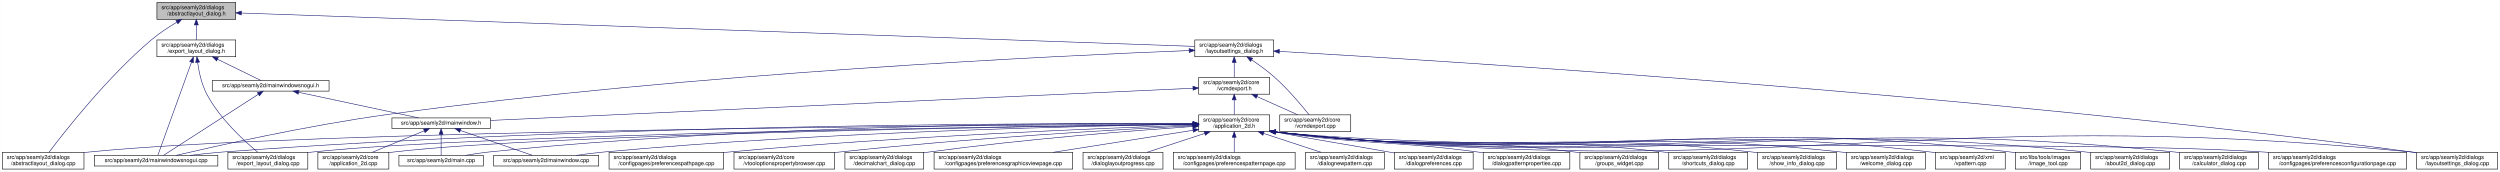
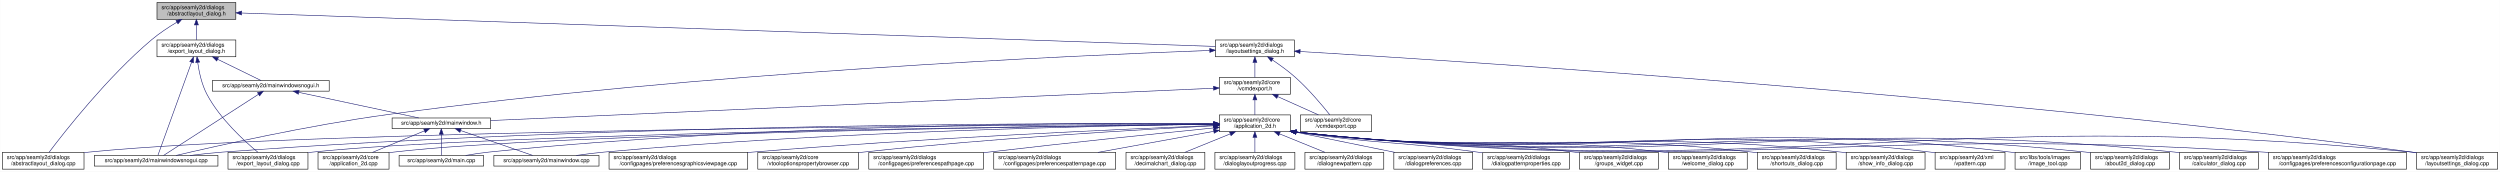
- <svg xmlns="http://www.w3.org/2000/svg" xmlns:xlink="http://www.w3.org/1999/xlink" width="4473pt" height="307pt" viewBox="0.00 0.00 4472.50 307.00">
+ <svg xmlns="http://www.w3.org/2000/svg" xmlns:xlink="http://www.w3.org/1999/xlink" width="4471pt" height="307pt" viewBox="0.00 0.00 4470.50 307.00">
  <g id="graph0" class="graph" transform="scale(1 1) rotate(0) translate(4 303)">
-     <polygon fill="white" stroke="transparent" points="-4,4 -4,-303 4468.5,-303 4468.5,4 -4,4" />
+     <polygon fill="white" stroke="transparent" points="-4,4 -4,-303 4466.5,-303 4466.5,4 -4,4" />
    <g id="node1" class="node">
      <g id="a_node1">
        <a xlink:title=" ">
          <polygon fill="#bfbfbf" stroke="black" points="276.5,-268.5 276.5,-298.5 417.5,-298.5 417.5,-268.5 276.5,-268.5" />
          <text text-anchor="start" x="284.5" y="-286.5" font-family="Helvetica,sans-Serif" font-size="10.00">src/app/seamly2d/dialogs</text>
          <text text-anchor="middle" x="347" y="-275.5" font-family="Helvetica,sans-Serif" font-size="10.00">/abstractlayout_dialog.h</text>
        </a>
      </g>
    </g>
    <g id="node2" class="node">
      <g id="a_node2">
        <a xlink:href="../../dd/db4/abstractlayout__dialog_8cpp.html" target="_top" xlink:title=" ">
          <polygon fill="white" stroke="black" points="0,-0.5 0,-30.5 146,-30.5 146,-0.5 0,-0.5" />
          <text text-anchor="start" x="8" y="-18.5" font-family="Helvetica,sans-Serif" font-size="10.00">src/app/seamly2d/dialogs</text>
          <text text-anchor="middle" x="73" y="-7.5" font-family="Helvetica,sans-Serif" font-size="10.00">/abstractlayout_dialog.cpp</text>
        </a>
      </g>
    </g>
    <g id="edge1" class="edge">
      <path fill="none" stroke="midnightblue" d="M312.15,-263.36C297.57,-254.64 280.83,-243.66 267,-232 187.91,-165.32 110.79,-66.83 83.44,-30.56" />
      <polygon fill="midnightblue" stroke="midnightblue" points="310.51,-266.45 320.91,-268.48 314.05,-260.41 310.51,-266.45" />
    </g>
    <g id="node3" class="node">
      <g id="a_node3">
        <a xlink:href="../../d1/d8e/export__layout__dialog_8h.html" target="_top" xlink:title=" ">
          <polygon fill="white" stroke="black" points="276.5,-201.5 276.5,-231.5 417.5,-231.5 417.5,-201.5 276.5,-201.5" />
          <text text-anchor="start" x="284.5" y="-219.5" font-family="Helvetica,sans-Serif" font-size="10.00">src/app/seamly2d/dialogs</text>
          <text text-anchor="middle" x="347" y="-208.5" font-family="Helvetica,sans-Serif" font-size="10.00">/export_layout_dialog.h</text>
        </a>
      </g>
    </g>
    <g id="edge2" class="edge">
      <path fill="none" stroke="midnightblue" d="M347,-258.11C347,-249.15 347,-239.32 347,-231.58" />
      <polygon fill="midnightblue" stroke="midnightblue" points="343.5,-258.4 347,-268.4 350.5,-258.4 343.5,-258.4" />
    </g>
    <g id="node11" class="node">
      <g id="a_node11">
        <a xlink:href="../../d3/dd8/layoutsettings__dialog_8h.html" target="_top" xlink:title=" ">
-           <polygon fill="white" stroke="black" points="2133.5,-201.5 2133.5,-231.5 2274.5,-231.5 2274.5,-201.5 2133.5,-201.5" />
-           <text text-anchor="start" x="2141.5" y="-219.5" font-family="Helvetica,sans-Serif" font-size="10.00">src/app/seamly2d/dialogs</text>
-           <text text-anchor="middle" x="2204" y="-208.5" font-family="Helvetica,sans-Serif" font-size="10.00">/layoutsettings_dialog.h</text>
+           <polygon fill="white" stroke="black" points="2169.5,-201.5 2169.5,-231.5 2310.5,-231.5 2310.5,-201.5 2169.5,-201.5" />
+           <text text-anchor="start" x="2177.5" y="-219.5" font-family="Helvetica,sans-Serif" font-size="10.00">src/app/seamly2d/dialogs</text>
+           <text text-anchor="middle" x="2240" y="-208.5" font-family="Helvetica,sans-Serif" font-size="10.00">/layoutsettings_dialog.h</text>
        </a>
      </g>
    </g>
    <g id="edge11" class="edge">
-       <path fill="none" stroke="midnightblue" d="M427.75,-279.67C736.9,-268.85 1842.42,-230.16 2133.4,-219.97" />
-       <polygon fill="midnightblue" stroke="midnightblue" points="427.4,-276.18 417.53,-280.03 427.65,-283.18 427.4,-276.18" />
+       <path fill="none" stroke="midnightblue" d="M428.13,-279.71C742.1,-268.93 1874.51,-230.05 2169.4,-219.92" />
+       <polygon fill="midnightblue" stroke="midnightblue" points="427.63,-276.23 417.75,-280.07 427.87,-283.23 427.63,-276.23" />
    </g>
    <g id="node4" class="node">
      <g id="a_node4">
        <a xlink:href="../../dd/d54/export__layout__dialog_8cpp.html" target="_top" xlink:title=" ">
          <polygon fill="white" stroke="black" points="403.5,-0.5 403.5,-30.5 546.5,-30.5 546.5,-0.5 403.5,-0.5" />
          <text text-anchor="start" x="411.5" y="-18.5" font-family="Helvetica,sans-Serif" font-size="10.00">src/app/seamly2d/dialogs</text>
          <text text-anchor="middle" x="475" y="-7.5" font-family="Helvetica,sans-Serif" font-size="10.00">/export_layout_dialog.cpp</text>
        </a>
      </g>
    </g>
    <g id="edge3" class="edge">
      <path fill="none" stroke="midnightblue" d="M349.32,-191.33C351.7,-174.47 356.49,-151.89 366,-134 389.11,-90.51 432.37,-50.99 456.87,-30.74" />
      <polygon fill="midnightblue" stroke="midnightblue" points="345.82,-191.12 348.07,-201.47 352.76,-191.97 345.82,-191.12" />
    </g>
    <g id="node5" class="node">
      <g id="a_node5">
        <a xlink:href="../../d8/de8/mainwindowsnogui_8cpp.html" target="_top" xlink:title=" ">
          <polygon fill="white" stroke="black" points="164.5,-6 164.5,-25 385.5,-25 385.5,-6 164.5,-6" />
          <text text-anchor="middle" x="275" y="-13" font-family="Helvetica,sans-Serif" font-size="10.00">src/app/seamly2d/mainwindowsnogui.cpp</text>
        </a>
      </g>
    </g>
    <g id="edge4" class="edge">
      <path fill="none" stroke="midnightblue" d="M338.33,-191.53C322.29,-147.21 288.7,-54.38 278.21,-25.36" />
      <polygon fill="midnightblue" stroke="midnightblue" points="335.13,-192.98 341.82,-201.19 341.71,-190.59 335.13,-192.98" />
    </g>
    <g id="node6" class="node">
      <g id="a_node6">
        <a xlink:href="../../d1/d82/mainwindowsnogui_8h.html" target="_top" xlink:title=" ">
          <polygon fill="white" stroke="black" points="375.5,-140 375.5,-159 584.5,-159 584.5,-140 375.5,-140" />
          <text text-anchor="middle" x="480" y="-147" font-family="Helvetica,sans-Serif" font-size="10.00">src/app/seamly2d/mainwindowsnogui.h</text>
        </a>
      </g>
    </g>
    <g id="edge5" class="edge">
      <path fill="none" stroke="midnightblue" d="M384.92,-196.97C410.47,-184.48 442.97,-168.6 462.59,-159.01" />
      <polygon fill="midnightblue" stroke="midnightblue" points="383.31,-193.86 375.86,-201.4 386.38,-200.15 383.31,-193.86" />
    </g>
    <g id="edge10" class="edge">
      <path fill="none" stroke="midnightblue" d="M458.02,-134.35C415.4,-106.9 322.68,-47.2 288.23,-25.02" />
      <polygon fill="midnightblue" stroke="midnightblue" points="456.25,-137.37 466.55,-139.84 460.04,-131.48 456.25,-137.37" />
    </g>
    <g id="node7" class="node">
      <g id="a_node7">
        <a xlink:href="../../d9/d53/mainwindow_8h.html" target="_top" xlink:title=" ">
          <polygon fill="white" stroke="black" points="697,-73 697,-92 873,-92 873,-73 697,-73" />
          <text text-anchor="middle" x="785" y="-80" font-family="Helvetica,sans-Serif" font-size="10.00">src/app/seamly2d/mainwindow.h</text>
        </a>
      </g>
    </g>
    <g id="edge6" class="edge">
      <path fill="none" stroke="midnightblue" d="M530.19,-137.8C590.21,-125.01 689.48,-103.86 744.72,-92.08" />
      <polygon fill="midnightblue" stroke="midnightblue" points="529.24,-134.43 520.19,-139.94 530.7,-141.27 529.24,-134.43" />
    </g>
    <g id="node8" class="node">
      <g id="a_node8">
        <a xlink:href="../../df/d3e/application__2d_8cpp.html" target="_top" xlink:title=" ">
          <polygon fill="white" stroke="black" points="564.5,-0.5 564.5,-30.5 691.5,-30.5 691.5,-0.5 564.5,-0.5" />
          <text text-anchor="start" x="572.5" y="-18.5" font-family="Helvetica,sans-Serif" font-size="10.00">src/app/seamly2d/core</text>
          <text text-anchor="middle" x="628" y="-7.5" font-family="Helvetica,sans-Serif" font-size="10.00">/application_2d.cpp</text>
        </a>
      </g>
    </g>
    <g id="edge7" class="edge">
      <path fill="none" stroke="midnightblue" d="M754.6,-68.91C728.01,-57.91 689.45,-41.94 661.88,-30.53" />
      <polygon fill="midnightblue" stroke="midnightblue" points="753.57,-72.28 764.15,-72.87 756.25,-65.81 753.57,-72.28" />
    </g>
    <g id="node9" class="node">
      <g id="a_node9">
        <a xlink:href="../../dc/d14/app_2seamly2d_2main_8cpp.html" target="_top" xlink:title=" ">
          <polygon fill="white" stroke="black" points="709.5,-6 709.5,-25 860.5,-25 860.5,-6 709.5,-6" />
          <text text-anchor="middle" x="785" y="-13" font-family="Helvetica,sans-Serif" font-size="10.00">src/app/seamly2d/main.cpp</text>
        </a>
      </g>
    </g>
    <g id="edge8" class="edge">
      <path fill="none" stroke="midnightblue" d="M785,-62.54C785,-50.17 785,-34.62 785,-25.13" />
      <polygon fill="midnightblue" stroke="midnightblue" points="781.5,-62.73 785,-72.73 788.5,-62.73 781.5,-62.73" />
    </g>
    <g id="node10" class="node">
      <g id="a_node10">
        <a xlink:href="../../d8/dd9/mainwindow_8cpp.html" target="_top" xlink:title=" ">
          <polygon fill="white" stroke="black" points="879,-6 879,-25 1067,-25 1067,-6 879,-6" />
          <text text-anchor="middle" x="973" y="-13" font-family="Helvetica,sans-Serif" font-size="10.00">src/app/seamly2d/mainwindow.cpp</text>
        </a>
      </g>
    </g>
    <g id="edge9" class="edge">
      <path fill="none" stroke="midnightblue" d="M819.89,-69.44C857.19,-56.54 915.37,-36.42 948.23,-25.06" />
      <polygon fill="midnightblue" stroke="midnightblue" points="818.27,-66.29 809.96,-72.87 820.56,-72.91 818.27,-66.29" />
    </g>
    <g id="edge43" class="edge">
-       <path fill="none" stroke="midnightblue" d="M2123.26,-212.58C1896.26,-203.67 1233.43,-172.69 688,-98 547.17,-78.71 381.93,-41.69 310.67,-25.01" />
-       <polygon fill="midnightblue" stroke="midnightblue" points="2123.29,-216.09 2133.42,-212.98 2123.56,-209.09 2123.29,-216.09" />
+       <path fill="none" stroke="midnightblue" d="M2158.98,-212.77C1928.16,-204.28 1247.7,-174.13 688,-98 547.15,-78.84 381.92,-41.75 310.67,-25.03" />
+       <polygon fill="midnightblue" stroke="midnightblue" points="2159.18,-216.28 2169.3,-213.15 2159.44,-209.29 2159.18,-216.28" />
    </g>
    <g id="node12" class="node">
      <g id="a_node12">
        <a xlink:href="../../dd/d57/vcmdexport_8h.html" target="_top" xlink:title=" ">
-           <polygon fill="white" stroke="black" points="2140.5,-134.5 2140.5,-164.5 2267.5,-164.5 2267.5,-134.5 2140.5,-134.5" />
-           <text text-anchor="start" x="2148.5" y="-152.5" font-family="Helvetica,sans-Serif" font-size="10.00">src/app/seamly2d/core</text>
-           <text text-anchor="middle" x="2204" y="-141.5" font-family="Helvetica,sans-Serif" font-size="10.00">/vcmdexport.h</text>
+           <polygon fill="white" stroke="black" points="2176.5,-134.5 2176.5,-164.5 2303.5,-164.5 2303.5,-134.5 2176.5,-134.5" />
+           <text text-anchor="start" x="2184.5" y="-152.5" font-family="Helvetica,sans-Serif" font-size="10.00">src/app/seamly2d/core</text>
+           <text text-anchor="middle" x="2240" y="-141.5" font-family="Helvetica,sans-Serif" font-size="10.00">/vcmdexport.h</text>
        </a>
      </g>
    </g>
    <g id="edge12" class="edge">
-       <path fill="none" stroke="midnightblue" d="M2204,-191.11C2204,-182.15 2204,-172.32 2204,-164.58" />
-       <polygon fill="midnightblue" stroke="midnightblue" points="2200.5,-191.4 2204,-201.4 2207.5,-191.4 2200.5,-191.4" />
+       <path fill="none" stroke="midnightblue" d="M2240,-191.11C2240,-182.15 2240,-172.32 2240,-164.58" />
+       <polygon fill="midnightblue" stroke="midnightblue" points="2236.5,-191.4 2240,-201.4 2243.5,-191.4 2236.5,-191.4" />
    </g>
    <g id="node27" class="node">
      <g id="a_node27">
        <a xlink:href="../../d0/dfa/layoutsettings__dialog_8cpp.html" target="_top" xlink:title=" ">
-           <polygon fill="white" stroke="black" points="4319.5,-0.5 4319.5,-30.5 4464.5,-30.5 4464.5,-0.5 4319.5,-0.5" />
-           <text text-anchor="start" x="4327.5" y="-18.5" font-family="Helvetica,sans-Serif" font-size="10.00">src/app/seamly2d/dialogs</text>
-           <text text-anchor="middle" x="4392" y="-7.5" font-family="Helvetica,sans-Serif" font-size="10.00">/layoutsettings_dialog.cpp</text>
+           <polygon fill="white" stroke="black" points="4317.5,-0.5 4317.5,-30.5 4462.5,-30.5 4462.5,-0.5 4317.5,-0.5" />
+           <text text-anchor="start" x="4325.5" y="-18.5" font-family="Helvetica,sans-Serif" font-size="10.00">src/app/seamly2d/dialogs</text>
+           <text text-anchor="middle" x="4390" y="-7.5" font-family="Helvetica,sans-Serif" font-size="10.00">/layoutsettings_dialog.cpp</text>
        </a>
      </g>
    </g>
    <g id="edge42" class="edge">
-       <path fill="none" stroke="midnightblue" d="M2284.83,-211.04C2565.69,-195.01 3524.94,-135.56 4311,-31 4313.69,-30.64 4316.43,-30.26 4319.19,-29.85" />
-       <polygon fill="midnightblue" stroke="midnightblue" points="2284.52,-207.56 2274.73,-211.62 2284.91,-214.55 2284.52,-207.56" />
+       <path fill="none" stroke="midnightblue" d="M2320.8,-210.87C2598.39,-194.41 3538.41,-134.13 4309,-31 4311.69,-30.64 4314.43,-30.25 4317.19,-29.85" />
+       <polygon fill="midnightblue" stroke="midnightblue" points="2320.59,-207.37 2310.81,-211.46 2321,-214.36 2320.59,-207.37" />
    </g>
    <g id="node33" class="node">
      <g id="a_node33">
        <a xlink:href="../../df/d9b/vcmdexport_8cpp.html" target="_top" xlink:title=" ">
-           <polygon fill="white" stroke="black" points="2285.5,-67.5 2285.5,-97.5 2412.5,-97.5 2412.5,-67.5 2285.5,-67.5" />
-           <text text-anchor="start" x="2293.5" y="-85.5" font-family="Helvetica,sans-Serif" font-size="10.00">src/app/seamly2d/core</text>
-           <text text-anchor="middle" x="2349" y="-74.5" font-family="Helvetica,sans-Serif" font-size="10.00">/vcmdexport.cpp</text>
+           <polygon fill="white" stroke="black" points="2321.5,-67.5 2321.5,-97.5 2448.5,-97.5 2448.5,-67.5 2321.5,-67.5" />
+           <text text-anchor="start" x="2329.5" y="-85.5" font-family="Helvetica,sans-Serif" font-size="10.00">src/app/seamly2d/core</text>
+           <text text-anchor="middle" x="2385" y="-74.5" font-family="Helvetica,sans-Serif" font-size="10.00">/vcmdexport.cpp</text>
        </a>
      </g>
    </g>
    <g id="edge41" class="edge">
-       <path fill="none" stroke="midnightblue" d="M2235.4,-195.76C2248.47,-186.98 2263.48,-176.12 2276,-165 2300.15,-143.56 2324.42,-114.66 2338,-97.65" />
-       <polygon fill="midnightblue" stroke="midnightblue" points="2233.14,-193.06 2226.72,-201.49 2236.99,-198.91 2233.14,-193.06" />
+       <path fill="none" stroke="midnightblue" d="M2271.4,-195.76C2284.47,-186.98 2299.48,-176.12 2312,-165 2336.15,-143.56 2360.42,-114.66 2374,-97.65" />
+       <polygon fill="midnightblue" stroke="midnightblue" points="2269.14,-193.06 2262.72,-201.49 2272.99,-198.91 2269.14,-193.06" />
    </g>
    <g id="edge40" class="edge">
-       <path fill="none" stroke="midnightblue" d="M2130.26,-145.12C1890.43,-134.14 1133.1,-99.45 873.4,-87.55" />
-       <polygon fill="midnightblue" stroke="midnightblue" points="2130.12,-148.62 2140.27,-145.58 2130.44,-141.63 2130.12,-148.62" />
+       <path fill="none" stroke="midnightblue" d="M2165.85,-145.19C1920.77,-134.24 1137.41,-99.24 873.07,-87.43" />
+       <polygon fill="midnightblue" stroke="midnightblue" points="2165.93,-148.69 2176.07,-145.64 2166.24,-141.7 2165.93,-148.69" />
    </g>
    <g id="node13" class="node">
      <g id="a_node13">
        <a xlink:href="../../d7/d61/application__2d_8h.html" target="_top" xlink:title=" ">
-           <polygon fill="white" stroke="black" points="2140.5,-67.5 2140.5,-97.5 2267.5,-97.5 2267.5,-67.5 2140.5,-67.5" />
-           <text text-anchor="start" x="2148.5" y="-85.5" font-family="Helvetica,sans-Serif" font-size="10.00">src/app/seamly2d/core</text>
-           <text text-anchor="middle" x="2204" y="-74.5" font-family="Helvetica,sans-Serif" font-size="10.00">/application_2d.h</text>
+           <polygon fill="white" stroke="black" points="2176.5,-67.5 2176.5,-97.5 2303.5,-97.5 2303.5,-67.5 2176.5,-67.5" />
+           <text text-anchor="start" x="2184.5" y="-85.5" font-family="Helvetica,sans-Serif" font-size="10.00">src/app/seamly2d/core</text>
+           <text text-anchor="middle" x="2240" y="-74.5" font-family="Helvetica,sans-Serif" font-size="10.00">/application_2d.h</text>
        </a>
      </g>
    </g>
    <g id="edge13" class="edge">
-       <path fill="none" stroke="midnightblue" d="M2204,-124.11C2204,-115.15 2204,-105.32 2204,-97.58" />
-       <polygon fill="midnightblue" stroke="midnightblue" points="2200.5,-124.4 2204,-134.4 2207.5,-124.4 2200.5,-124.4" />
+       <path fill="none" stroke="midnightblue" d="M2240,-124.11C2240,-115.15 2240,-105.32 2240,-97.58" />
+       <polygon fill="midnightblue" stroke="midnightblue" points="2236.5,-124.4 2240,-134.4 2243.5,-124.4 2236.5,-124.4" />
    </g>
    <g id="edge39" class="edge">
-       <path fill="none" stroke="midnightblue" d="M2244.67,-130.27C2267.76,-119.92 2296.24,-107.15 2317.6,-97.58" />
-       <polygon fill="midnightblue" stroke="midnightblue" points="2243.16,-127.11 2235.46,-134.4 2246.02,-133.5 2243.16,-127.11" />
+       <path fill="none" stroke="midnightblue" d="M2280.67,-130.27C2303.76,-119.92 2332.24,-107.15 2353.6,-97.58" />
+       <polygon fill="midnightblue" stroke="midnightblue" points="2279.16,-127.11 2271.46,-134.4 2282.02,-133.5 2279.16,-127.11" />
    </g>
    <g id="edge15" class="edge">
-       <path fill="none" stroke="midnightblue" d="M2130.38,-81.17C1811.75,-79.52 549.81,-70.55 155,-31 152.12,-30.71 149.2,-30.38 146.24,-30.01" />
-       <polygon fill="midnightblue" stroke="midnightblue" points="2130.41,-84.67 2140.43,-81.22 2130.44,-77.67 2130.41,-84.67" />
-     </g>
-     <g id="edge27" class="edge">
-       <path fill="none" stroke="midnightblue" d="M2129.92,-80.7C1851.36,-77.45 866.81,-63.85 555,-31 552.33,-30.72 549.62,-30.4 546.89,-30.05" />
-       <polygon fill="midnightblue" stroke="midnightblue" points="2130.27,-84.2 2140.31,-80.82 2130.35,-77.2 2130.27,-84.2" />
-     </g>
-     <g id="edge34" class="edge">
-       <path fill="none" stroke="midnightblue" d="M2129.89,-81.91C1883.07,-82.74 1066.56,-81.25 394,-31 375.01,-29.58 354.39,-27.32 335.74,-25.01" />
-       <polygon fill="midnightblue" stroke="midnightblue" points="2130.18,-85.41 2140.17,-81.87 2130.16,-78.41 2130.18,-85.41" />
-     </g>
-     <g id="edge14" class="edge">
-       <path fill="none" stroke="midnightblue" d="M2130.33,-80.64C1868.26,-77.32 981.84,-63.88 700,-31 697.21,-30.67 694.37,-30.3 691.51,-29.88" />
-       <polygon fill="midnightblue" stroke="midnightblue" points="2130.45,-84.14 2140.5,-80.77 2130.54,-77.14 2130.45,-84.14" />
+       <path fill="none" stroke="midnightblue" d="M2166.16,-81.21C1843.71,-79.69 557.2,-71.2 155,-31 152.12,-30.71 149.19,-30.38 146.24,-30.02" />
+       <polygon fill="midnightblue" stroke="midnightblue" points="2166.31,-84.71 2176.33,-81.25 2166.34,-77.71 2166.31,-84.71" />
+     </g>
+     <g id="edge28" class="edge">
+       <path fill="none" stroke="midnightblue" d="M2166.16,-80.76C1884.06,-77.68 874.32,-64.53 555,-31 552.33,-30.72 549.62,-30.4 546.89,-30.05" />
+       <polygon fill="midnightblue" stroke="midnightblue" points="2166.24,-84.26 2176.28,-80.86 2166.32,-77.26 2166.24,-84.26" />
    </g>
    <g id="edge35" class="edge">
-       <path fill="none" stroke="midnightblue" d="M2130.06,-82.09C1927.76,-82.99 1348.38,-80.64 870,-31 856.45,-29.59 841.79,-27.36 828.53,-25.05" />
-       <polygon fill="midnightblue" stroke="midnightblue" points="2130.28,-85.59 2140.26,-82.04 2130.25,-78.59 2130.28,-85.59" />
+       <path fill="none" stroke="midnightblue" d="M2166.08,-81.97C1916.39,-83.01 1081.46,-82.17 394,-31 375.01,-29.59 354.39,-27.33 335.74,-25.02" />
+       <polygon fill="midnightblue" stroke="midnightblue" points="2166.14,-85.47 2176.12,-81.92 2166.11,-78.47 2166.14,-85.47" />
+     </g>
+     <g id="edge21" class="edge">
+       <path fill="none" stroke="midnightblue" d="M2165.93,-80.7C1899.32,-77.57 989.09,-64.61 700,-31 697.21,-30.68 694.37,-30.3 691.51,-29.89" />
+       <polygon fill="midnightblue" stroke="midnightblue" points="2166.23,-84.2 2176.27,-80.82 2166.31,-77.2 2166.23,-84.2" />
+     </g>
+     <g id="edge33" class="edge">
+       <path fill="none" stroke="midnightblue" d="M2166.2,-82.2C1960.42,-83.41 1362.99,-81.91 870,-31 856.45,-29.6 841.79,-27.36 828.53,-25.06" />
+       <polygon fill="midnightblue" stroke="midnightblue" points="2166.31,-85.7 2176.29,-82.14 2166.27,-78.7 2166.31,-85.7" />
    </g>
    <g id="edge36" class="edge">
-       <path fill="none" stroke="midnightblue" d="M2130.08,-80.62C1949.63,-77.95 1472.36,-67.69 1076,-31 1059.91,-29.51 1042.48,-27.29 1026.61,-25.03" />
-       <polygon fill="midnightblue" stroke="midnightblue" points="2130.2,-84.12 2140.25,-80.77 2130.3,-77.12 2130.2,-84.12" />
+       <path fill="none" stroke="midnightblue" d="M2166.34,-80.77C1982.17,-78.4 1486.94,-68.75 1076,-31 1059.82,-29.51 1042.28,-27.28 1026.34,-25.01" />
+       <polygon fill="midnightblue" stroke="midnightblue" points="2166.41,-84.27 2176.45,-80.9 2166.5,-77.27 2166.41,-84.27" />
    </g>
    <g id="node14" class="node">
      <g id="a_node14">
        <a xlink:href="../../d9/d7f/about2d__dialog_8cpp.html" target="_top" xlink:title=" ">
-           <polygon fill="white" stroke="black" points="3736.5,-0.5 3736.5,-30.5 3877.5,-30.5 3877.5,-0.5 3736.5,-0.5" />
-           <text text-anchor="start" x="3744.5" y="-18.5" font-family="Helvetica,sans-Serif" font-size="10.00">src/app/seamly2d/dialogs</text>
-           <text text-anchor="middle" x="3807" y="-7.5" font-family="Helvetica,sans-Serif" font-size="10.00">/about2d_dialog.cpp</text>
-         </a>
-       </g>
-     </g>
-     <g id="edge16" class="edge">
-       <path fill="none" stroke="midnightblue" d="M2277.47,-66.98C2919.24,3.95 3089.19,-97.13 3728,-31 3730.77,-30.71 3733.6,-30.38 3736.44,-30.02" />
-       <polygon fill="midnightblue" stroke="midnightblue" points="2277.06,-63.5 2267.51,-68.09 2277.83,-70.46 2277.06,-63.5" />
+           <polygon fill="white" stroke="black" points="3734.5,-0.5 3734.5,-30.5 3875.5,-30.5 3875.5,-0.5 3734.5,-0.5" />
+           <text text-anchor="start" x="3742.5" y="-18.5" font-family="Helvetica,sans-Serif" font-size="10.00">src/app/seamly2d/dialogs</text>
+           <text text-anchor="middle" x="3805" y="-7.5" font-family="Helvetica,sans-Serif" font-size="10.00">/about2d_dialog.cpp</text>
+         </a>
+       </g>
+     </g>
+     <g id="edge14" class="edge">
+       <path fill="none" stroke="midnightblue" d="M2313.67,-66.95C2938.48,2.26 3104.07,-95.59 3726,-31 3728.77,-30.71 3731.6,-30.38 3734.44,-30.01" />
+       <polygon fill="midnightblue" stroke="midnightblue" points="2313.06,-63.5 2303.51,-68.09 2313.84,-70.46 2313.06,-63.5" />
    </g>
    <g id="node15" class="node">
      <g id="a_node15">
        <a xlink:href="../../d7/dfa/calculator__dialog_8cpp.html" target="_top" xlink:title=" ">
-           <polygon fill="white" stroke="black" points="3895.5,-0.5 3895.5,-30.5 4036.5,-30.5 4036.5,-0.5 3895.5,-0.5" />
-           <text text-anchor="start" x="3903.5" y="-18.5" font-family="Helvetica,sans-Serif" font-size="10.00">src/app/seamly2d/dialogs</text>
-           <text text-anchor="middle" x="3966" y="-7.5" font-family="Helvetica,sans-Serif" font-size="10.00">/calculator_dialog.cpp</text>
-         </a>
-       </g>
-     </g>
-     <g id="edge17" class="edge">
-       <path fill="none" stroke="midnightblue" d="M2277.5,-66.98C2989.55,10.93 3177.84,-103.54 3887,-31 3889.77,-30.72 3892.6,-30.39 3895.44,-30.02" />
-       <polygon fill="midnightblue" stroke="midnightblue" points="2277.06,-63.5 2267.51,-68.08 2277.83,-70.46 2277.06,-63.5" />
+           <polygon fill="white" stroke="black" points="3893.5,-0.5 3893.5,-30.5 4034.5,-30.5 4034.5,-0.5 3893.5,-0.5" />
+           <text text-anchor="start" x="3901.5" y="-18.5" font-family="Helvetica,sans-Serif" font-size="10.00">src/app/seamly2d/dialogs</text>
+           <text text-anchor="middle" x="3964" y="-7.5" font-family="Helvetica,sans-Serif" font-size="10.00">/calculator_dialog.cpp</text>
+         </a>
+       </g>
+     </g>
+     <g id="edge16" class="edge">
+       <path fill="none" stroke="midnightblue" d="M2313.52,-66.97C3008.75,9.26 3192.67,-102.01 3885,-31 3887.77,-30.72 3890.6,-30.39 3893.44,-30.02" />
+       <polygon fill="midnightblue" stroke="midnightblue" points="2313.06,-63.5 2303.51,-68.08 2313.83,-70.46 2313.06,-63.5" />
    </g>
    <g id="node16" class="node">
      <g id="a_node16">
        <a xlink:href="../../d2/d2d/preferencesconfigurationpage_8cpp.html" target="_top" xlink:title=" ">
-           <polygon fill="white" stroke="black" points="4054.5,-0.5 4054.5,-30.5 4301.5,-30.5 4301.5,-0.5 4054.5,-0.5" />
-           <text text-anchor="start" x="4062.5" y="-18.5" font-family="Helvetica,sans-Serif" font-size="10.00">src/app/seamly2d/dialogs</text>
-           <text text-anchor="middle" x="4178" y="-7.5" font-family="Helvetica,sans-Serif" font-size="10.00">/configpages/preferencesconfigurationpage.cpp</text>
-         </a>
-       </g>
-     </g>
-     <g id="edge18" class="edge">
-       <path fill="none" stroke="midnightblue" d="M2277.58,-66.99C2683.39,-24.53 3656.67,-56.29 4046,-31 4048.76,-30.82 4051.55,-30.63 4054.37,-30.42" />
-       <polygon fill="midnightblue" stroke="midnightblue" points="2277.08,-63.52 2267.51,-68.07 2277.82,-70.48 2277.08,-63.52" />
+           <polygon fill="white" stroke="black" points="4052.5,-0.5 4052.5,-30.5 4299.5,-30.5 4299.5,-0.5 4052.5,-0.5" />
+           <text text-anchor="start" x="4060.5" y="-18.5" font-family="Helvetica,sans-Serif" font-size="10.00">src/app/seamly2d/dialogs</text>
+           <text text-anchor="middle" x="4176" y="-7.5" font-family="Helvetica,sans-Serif" font-size="10.00">/configpages/preferencesconfigurationpage.cpp</text>
+         </a>
+       </g>
+     </g>
+     <g id="edge17" class="edge">
+       <path fill="none" stroke="midnightblue" d="M2313.68,-66.96C3079.07,16.47 3279.06,-80.86 4044,-31 4046.76,-30.82 4049.55,-30.63 4052.37,-30.42" />
+       <polygon fill="midnightblue" stroke="midnightblue" points="2313.07,-63.5 2303.51,-68.07 2313.83,-70.46 2313.07,-63.5" />
    </g>
    <g id="node17" class="node">
      <g id="a_node17">
-         <a xlink:href="../../dc/d20/preferencespathpage_8cpp.html" target="_top" xlink:title=" ">
-           <polygon fill="white" stroke="black" points="1085.5,-0.5 1085.5,-30.5 1290.5,-30.5 1290.5,-0.5 1085.5,-0.5" />
-           <text text-anchor="start" x="1093.5" y="-18.5" font-family="Helvetica,sans-Serif" font-size="10.00">src/app/seamly2d/dialogs</text>
-           <text text-anchor="middle" x="1188" y="-7.5" font-family="Helvetica,sans-Serif" font-size="10.00">/configpages/preferencespathpage.cpp</text>
-         </a>
-       </g>
-     </g>
-     <g id="edge19" class="edge">
-       <path fill="none" stroke="midnightblue" d="M2130.01,-79.2C1975.53,-73.98 1607.54,-59.46 1300,-31 1296.88,-30.71 1293.71,-30.4 1290.51,-30.07" />
-       <polygon fill="midnightblue" stroke="midnightblue" points="2130.2,-82.7 2140.31,-79.54 2130.44,-75.71 2130.2,-82.7" />
+         <a xlink:href="../../d9/d70/preferencesgraphicsviewpage_8cpp.html" target="_top" xlink:title=" ">
+           <polygon fill="white" stroke="black" points="1085,-0.5 1085,-30.5 1333,-30.5 1333,-0.5 1085,-0.5" />
+           <text text-anchor="start" x="1093" y="-18.5" font-family="Helvetica,sans-Serif" font-size="10.00">src/app/seamly2d/dialogs</text>
+           <text text-anchor="middle" x="1209" y="-7.5" font-family="Helvetica,sans-Serif" font-size="10.00">/configpages/preferencesgraphicsviewpage.cpp</text>
+         </a>
+       </g>
+     </g>
+     <g id="edge18" class="edge">
+       <path fill="none" stroke="midnightblue" d="M2165.97,-78.65C2012.26,-72.45 1647.39,-56.22 1342,-31 1339.11,-30.76 1336.18,-30.51 1333.23,-30.25" />
+       <polygon fill="midnightblue" stroke="midnightblue" points="2166.09,-82.16 2176.23,-79.06 2166.37,-75.16 2166.09,-82.16" />
    </g>
    <g id="node18" class="node">
      <g id="a_node18">
        <a xlink:href="../../d2/d00/vtooloptionspropertybrowser_8cpp.html" target="_top" xlink:title=" ">
-           <polygon fill="white" stroke="black" points="1309,-0.5 1309,-30.5 1489,-30.5 1489,-0.5 1309,-0.5" />
-           <text text-anchor="start" x="1317" y="-18.5" font-family="Helvetica,sans-Serif" font-size="10.00">src/app/seamly2d/core</text>
-           <text text-anchor="middle" x="1399" y="-7.5" font-family="Helvetica,sans-Serif" font-size="10.00">/vtooloptionspropertybrowser.cpp</text>
-         </a>
-       </g>
-     </g>
-     <g id="edge20" class="edge">
-       <path fill="none" stroke="midnightblue" d="M2129.95,-78.01C2001.21,-71.54 1727.85,-56.02 1498,-31 1495.06,-30.68 1492.08,-30.34 1489.07,-29.98" />
-       <polygon fill="midnightblue" stroke="midnightblue" points="2129.93,-81.51 2140.09,-78.52 2130.28,-74.52 2129.93,-81.51" />
+           <polygon fill="white" stroke="black" points="1351,-0.5 1351,-30.5 1531,-30.5 1531,-0.5 1351,-0.5" />
+           <text text-anchor="start" x="1359" y="-18.5" font-family="Helvetica,sans-Serif" font-size="10.00">src/app/seamly2d/core</text>
+           <text text-anchor="middle" x="1441" y="-7.5" font-family="Helvetica,sans-Serif" font-size="10.00">/vtooloptionspropertybrowser.cpp</text>
+         </a>
+       </g>
+     </g>
+     <g id="edge19" class="edge">
+       <path fill="none" stroke="midnightblue" d="M2166.09,-77.96C2038.23,-71.43 1767.61,-55.84 1540,-31 1537.06,-30.68 1534.08,-30.34 1531.07,-29.98" />
+       <polygon fill="midnightblue" stroke="midnightblue" points="2165.99,-81.46 2176.16,-78.47 2166.35,-74.46 2165.99,-81.46" />
    </g>
    <g id="node19" class="node">
      <g id="a_node19">
-         <a xlink:href="../../dd/dc2/decimalchart__dialog_8cpp.html" target="_top" xlink:title=" ">
-           <polygon fill="white" stroke="black" points="1507.5,-0.5 1507.5,-30.5 1648.5,-30.5 1648.5,-0.5 1507.5,-0.5" />
-           <text text-anchor="start" x="1515.5" y="-18.5" font-family="Helvetica,sans-Serif" font-size="10.00">src/app/seamly2d/dialogs</text>
-           <text text-anchor="middle" x="1578" y="-7.5" font-family="Helvetica,sans-Serif" font-size="10.00">/decimalchart_dialog.cpp</text>
-         </a>
-       </g>
-     </g>
-     <g id="edge21" class="edge">
-       <path fill="none" stroke="midnightblue" d="M2130.14,-76.72C2024.97,-69.44 1826.18,-53.98 1658,-31 1654.92,-30.58 1651.78,-30.12 1648.62,-29.64" />
-       <polygon fill="midnightblue" stroke="midnightblue" points="2130.11,-80.22 2140.33,-77.42 2130.59,-73.24 2130.11,-80.22" />
+         <a xlink:href="../../dc/d20/preferencespathpage_8cpp.html" target="_top" xlink:title=" ">
+           <polygon fill="white" stroke="black" points="1549.5,-0.5 1549.5,-30.5 1754.5,-30.5 1754.5,-0.5 1549.5,-0.5" />
+           <text text-anchor="start" x="1557.5" y="-18.5" font-family="Helvetica,sans-Serif" font-size="10.00">src/app/seamly2d/dialogs</text>
+           <text text-anchor="middle" x="1652" y="-7.5" font-family="Helvetica,sans-Serif" font-size="10.00">/configpages/preferencespathpage.cpp</text>
+         </a>
+       </g>
+     </g>
+     <g id="edge20" class="edge">
+       <path fill="none" stroke="midnightblue" d="M2166.21,-74.2C2072.59,-64.82 1906.2,-47.75 1764,-31 1760.88,-30.63 1757.72,-30.26 1754.53,-29.87" />
+       <polygon fill="midnightblue" stroke="midnightblue" points="2166.13,-77.71 2176.43,-75.23 2166.83,-70.75 2166.13,-77.71" />
    </g>
    <g id="node20" class="node">
      <g id="a_node20">
-         <a xlink:href="../../d9/d70/preferencesgraphicsviewpage_8cpp.html" target="_top" xlink:title=" ">
-           <polygon fill="white" stroke="black" points="1667,-0.5 1667,-30.5 1915,-30.5 1915,-0.5 1667,-0.5" />
-           <text text-anchor="start" x="1675" y="-18.5" font-family="Helvetica,sans-Serif" font-size="10.00">src/app/seamly2d/dialogs</text>
-           <text text-anchor="middle" x="1791" y="-7.5" font-family="Helvetica,sans-Serif" font-size="10.00">/configpages/preferencesgraphicsviewpage.cpp</text>
+         <a xlink:href="../../dc/d63/preferencespatternpage_8cpp.html" target="_top" xlink:title=" ">
+           <polygon fill="white" stroke="black" points="1773,-0.5 1773,-30.5 1991,-30.5 1991,-0.5 1773,-0.5" />
+           <text text-anchor="start" x="1781" y="-18.5" font-family="Helvetica,sans-Serif" font-size="10.00">src/app/seamly2d/dialogs</text>
+           <text text-anchor="middle" x="1882" y="-7.5" font-family="Helvetica,sans-Serif" font-size="10.00">/configpages/preferencespatternpage.cpp</text>
        </a>
      </g>
    </g>
    <g id="edge22" class="edge">
-       <path fill="none" stroke="midnightblue" d="M2130.3,-69.9C2060.23,-58.87 1954.73,-42.27 1880,-30.51" />
-       <polygon fill="midnightblue" stroke="midnightblue" points="2129.95,-73.39 2140.37,-71.49 2131.04,-66.47 2129.95,-73.39" />
+       <path fill="none" stroke="midnightblue" d="M2166.56,-68.17C2106.15,-57.2 2020.78,-41.7 1959.33,-30.54" />
+       <polygon fill="midnightblue" stroke="midnightblue" points="2165.94,-71.61 2176.41,-69.95 2167.2,-64.72 2165.94,-71.61" />
    </g>
    <g id="node21" class="node">
      <g id="a_node21">
-         <a xlink:href="../../d6/d89/dialoglayoutprogress_8cpp.html" target="_top" xlink:title=" ">
-           <polygon fill="white" stroke="black" points="1933.5,-0.5 1933.5,-30.5 2076.5,-30.5 2076.5,-0.5 1933.5,-0.5" />
-           <text text-anchor="start" x="1941.5" y="-18.5" font-family="Helvetica,sans-Serif" font-size="10.00">src/app/seamly2d/dialogs</text>
-           <text text-anchor="middle" x="2005" y="-7.5" font-family="Helvetica,sans-Serif" font-size="10.00">/dialoglayoutprogress.cpp</text>
+         <a xlink:href="../../dd/dc2/decimalchart__dialog_8cpp.html" target="_top" xlink:title=" ">
+           <polygon fill="white" stroke="black" points="2009.5,-0.5 2009.5,-30.5 2150.5,-30.5 2150.5,-0.5 2009.5,-0.5" />
+           <text text-anchor="start" x="2017.5" y="-18.5" font-family="Helvetica,sans-Serif" font-size="10.00">src/app/seamly2d/dialogs</text>
+           <text text-anchor="middle" x="2080" y="-7.5" font-family="Helvetica,sans-Serif" font-size="10.00">/decimalchart_dialog.cpp</text>
        </a>
      </g>
    </g>
    <g id="edge23" class="edge">
-       <path fill="none" stroke="midnightblue" d="M2151.12,-64.23C2118.93,-53.71 2078.33,-40.45 2048.1,-30.58" />
-       <polygon fill="midnightblue" stroke="midnightblue" points="2150.23,-67.62 2160.82,-67.4 2152.4,-60.96 2150.23,-67.62" />
+       <path fill="none" stroke="midnightblue" d="M2195.8,-63.54C2170.2,-53.14 2138.43,-40.24 2114.65,-30.58" />
+       <polygon fill="midnightblue" stroke="midnightblue" points="2194.7,-66.87 2205.28,-67.4 2197.34,-60.39 2194.7,-66.87" />
    </g>
    <g id="node22" class="node">
      <g id="a_node22">
-         <a xlink:href="../../dc/d63/preferencespatternpage_8cpp.html" target="_top" xlink:title=" ">
-           <polygon fill="white" stroke="black" points="2095,-0.5 2095,-30.5 2313,-30.5 2313,-0.5 2095,-0.5" />
-           <text text-anchor="start" x="2103" y="-18.5" font-family="Helvetica,sans-Serif" font-size="10.00">src/app/seamly2d/dialogs</text>
-           <text text-anchor="middle" x="2204" y="-7.5" font-family="Helvetica,sans-Serif" font-size="10.00">/configpages/preferencespatternpage.cpp</text>
+         <a xlink:href="../../d6/d89/dialoglayoutprogress_8cpp.html" target="_top" xlink:title=" ">
+           <polygon fill="white" stroke="black" points="2168.5,-0.5 2168.5,-30.5 2311.5,-30.5 2311.5,-0.5 2168.5,-0.5" />
+           <text text-anchor="start" x="2176.5" y="-18.5" font-family="Helvetica,sans-Serif" font-size="10.00">src/app/seamly2d/dialogs</text>
+           <text text-anchor="middle" x="2240" y="-7.5" font-family="Helvetica,sans-Serif" font-size="10.00">/dialoglayoutprogress.cpp</text>
        </a>
      </g>
    </g>
    <g id="edge24" class="edge">
-       <path fill="none" stroke="midnightblue" d="M2204,-57.11C2204,-48.15 2204,-38.32 2204,-30.58" />
-       <polygon fill="midnightblue" stroke="midnightblue" points="2200.5,-57.4 2204,-67.4 2207.5,-57.4 2200.5,-57.4" />
+       <path fill="none" stroke="midnightblue" d="M2240,-57.11C2240,-48.15 2240,-38.32 2240,-30.58" />
+       <polygon fill="midnightblue" stroke="midnightblue" points="2236.5,-57.4 2240,-67.4 2243.5,-57.4 2236.5,-57.4" />
    </g>
    <g id="node23" class="node">
      <g id="a_node23">
        <a xlink:href="../../de/d87/dialognewpattern_8cpp.html" target="_top" xlink:title=" ">
-           <polygon fill="white" stroke="black" points="2331.5,-0.5 2331.5,-30.5 2472.5,-30.5 2472.5,-0.5 2331.5,-0.5" />
-           <text text-anchor="start" x="2339.5" y="-18.5" font-family="Helvetica,sans-Serif" font-size="10.00">src/app/seamly2d/dialogs</text>
-           <text text-anchor="middle" x="2402" y="-7.5" font-family="Helvetica,sans-Serif" font-size="10.00">/dialognewpattern.cpp</text>
+           <polygon fill="white" stroke="black" points="2329.5,-0.5 2329.5,-30.5 2470.5,-30.5 2470.5,-0.5 2329.5,-0.5" />
+           <text text-anchor="start" x="2337.5" y="-18.5" font-family="Helvetica,sans-Serif" font-size="10.00">src/app/seamly2d/dialogs</text>
+           <text text-anchor="middle" x="2400" y="-7.5" font-family="Helvetica,sans-Serif" font-size="10.00">/dialognewpattern.cpp</text>
        </a>
      </g>
    </g>
    <g id="edge25" class="edge">
-       <path fill="none" stroke="midnightblue" d="M2256.61,-64.23C2288.64,-53.71 2329.04,-40.45 2359.12,-30.58" />
-       <polygon fill="midnightblue" stroke="midnightblue" points="2255.37,-60.95 2246.96,-67.4 2257.56,-67.6 2255.37,-60.95" />
+       <path fill="none" stroke="midnightblue" d="M2284.2,-63.54C2309.8,-53.14 2341.57,-40.24 2365.35,-30.58" />
+       <polygon fill="midnightblue" stroke="midnightblue" points="2282.66,-60.39 2274.72,-67.4 2285.3,-66.87 2282.66,-60.39" />
    </g>
    <g id="node24" class="node">
      <g id="a_node24">
        <a xlink:href="../../d5/dc5/dialogpreferences_8cpp.html" target="_top" xlink:title=" ">
-           <polygon fill="white" stroke="black" points="2490.5,-0.5 2490.5,-30.5 2631.5,-30.5 2631.5,-0.5 2490.5,-0.5" />
-           <text text-anchor="start" x="2498.5" y="-18.5" font-family="Helvetica,sans-Serif" font-size="10.00">src/app/seamly2d/dialogs</text>
-           <text text-anchor="middle" x="2561" y="-7.5" font-family="Helvetica,sans-Serif" font-size="10.00">/dialogpreferences.cpp</text>
+           <polygon fill="white" stroke="black" points="2488.5,-0.5 2488.5,-30.5 2629.5,-30.5 2629.5,-0.5 2488.5,-0.5" />
+           <text text-anchor="start" x="2496.5" y="-18.5" font-family="Helvetica,sans-Serif" font-size="10.00">src/app/seamly2d/dialogs</text>
+           <text text-anchor="middle" x="2559" y="-7.5" font-family="Helvetica,sans-Serif" font-size="10.00">/dialogpreferences.cpp</text>
        </a>
      </g>
    </g>
    <g id="edge26" class="edge">
-       <path fill="none" stroke="midnightblue" d="M2277.51,-66.74C2368.56,-49.67 2393.05,-46.69 2481,-31 2484.06,-30.45 2487.18,-29.9 2490.33,-29.33" />
-       <polygon fill="midnightblue" stroke="midnightblue" points="2276.77,-63.32 2267.59,-68.61 2278.06,-70.2 2276.77,-63.32" />
+       <path fill="none" stroke="midnightblue" d="M2313.82,-66.46C2366.95,-55.63 2438.11,-41.13 2490.07,-30.54" />
+       <polygon fill="midnightblue" stroke="midnightblue" points="2312.89,-63.08 2303.79,-68.5 2314.29,-69.94 2312.89,-63.08" />
    </g>
    <g id="node25" class="node">
      <g id="a_node25">
        <a xlink:href="../../d5/d18/dialogpatternproperties_8cpp.html" target="_top" xlink:title=" ">
-           <polygon fill="white" stroke="black" points="2649.5,-0.5 2649.5,-30.5 2804.5,-30.5 2804.5,-0.5 2649.5,-0.5" />
-           <text text-anchor="start" x="2657.5" y="-18.5" font-family="Helvetica,sans-Serif" font-size="10.00">src/app/seamly2d/dialogs</text>
-           <text text-anchor="middle" x="2727" y="-7.5" font-family="Helvetica,sans-Serif" font-size="10.00">/dialogpatternproperties.cpp</text>
-         </a>
-       </g>
-     </g>
-     <g id="edge28" class="edge">
-       <path fill="none" stroke="midnightblue" d="M2277.8,-66.82C2438.55,-43.3 2482.15,-51.94 2640,-31 2643.04,-30.6 2646.13,-30.17 2649.25,-29.72" />
-       <polygon fill="midnightblue" stroke="midnightblue" points="2276.92,-63.42 2267.54,-68.34 2277.95,-70.34 2276.92,-63.42" />
+           <polygon fill="white" stroke="black" points="2647.5,-0.5 2647.5,-30.5 2802.5,-30.5 2802.5,-0.5 2647.5,-0.5" />
+           <text text-anchor="start" x="2655.5" y="-18.5" font-family="Helvetica,sans-Serif" font-size="10.00">src/app/seamly2d/dialogs</text>
+           <text text-anchor="middle" x="2725" y="-7.5" font-family="Helvetica,sans-Serif" font-size="10.00">/dialogpatternproperties.cpp</text>
+         </a>
+       </g>
+     </g>
+     <g id="edge27" class="edge">
+       <path fill="none" stroke="midnightblue" d="M2313.65,-66.83C2457.78,-44.86 2496.85,-50.54 2638,-31 2641.03,-30.58 2644.12,-30.14 2647.24,-29.68" />
+       <polygon fill="midnightblue" stroke="midnightblue" points="2312.9,-63.4 2303.55,-68.38 2313.97,-70.32 2312.9,-63.4" />
    </g>
    <g id="node26" class="node">
      <g id="a_node26">
        <a xlink:href="../../db/d5c/groups__widget_8cpp.html" target="_top" xlink:title=" ">
-           <polygon fill="white" stroke="black" points="2822.5,-0.5 2822.5,-30.5 2963.5,-30.5 2963.5,-0.5 2822.5,-0.5" />
-           <text text-anchor="start" x="2830.5" y="-18.5" font-family="Helvetica,sans-Serif" font-size="10.00">src/app/seamly2d/dialogs</text>
-           <text text-anchor="middle" x="2893" y="-7.5" font-family="Helvetica,sans-Serif" font-size="10.00">/groups_widget.cpp</text>
+           <polygon fill="white" stroke="black" points="2820.5,-0.5 2820.5,-30.5 2961.5,-30.5 2961.5,-0.5 2820.5,-0.5" />
+           <text text-anchor="start" x="2828.5" y="-18.5" font-family="Helvetica,sans-Serif" font-size="10.00">src/app/seamly2d/dialogs</text>
+           <text text-anchor="middle" x="2891" y="-7.5" font-family="Helvetica,sans-Serif" font-size="10.00">/groups_widget.cpp</text>
        </a>
      </g>
    </g>
    <g id="edge29" class="edge">
-       <path fill="none" stroke="midnightblue" d="M2277.5,-66.92C2514.84,-35.99 2578.85,-59.97 2813,-31 2816.08,-30.62 2819.22,-30.2 2822.4,-29.74" />
-       <polygon fill="midnightblue" stroke="midnightblue" points="2276.98,-63.45 2267.53,-68.23 2277.9,-70.39 2276.98,-63.45" />
+       <path fill="none" stroke="midnightblue" d="M2313.47,-66.91C2534.06,-37.62 2593.63,-58.46 2811,-31 2814.08,-30.61 2817.22,-30.18 2820.39,-29.72" />
+       <polygon fill="midnightblue" stroke="midnightblue" points="2312.97,-63.45 2303.53,-68.25 2313.91,-70.39 2312.97,-63.45" />
    </g>
    <g id="edge30" class="edge">
-       <path fill="none" stroke="midnightblue" d="M2277.45,-66.99C3177.03,29.6 3414,-118.66 4311,-31 4313.7,-30.74 4316.45,-30.43 4319.22,-30.09" />
-       <polygon fill="midnightblue" stroke="midnightblue" points="2277.07,-63.51 2267.51,-68.06 2277.82,-70.47 2277.07,-63.51" />
+       <path fill="none" stroke="midnightblue" d="M2313.59,-66.97C3196.25,27.91 3428.87,-117.16 4309,-31 4311.7,-30.74 4314.45,-30.43 4317.22,-30.09" />
+       <polygon fill="midnightblue" stroke="midnightblue" points="2313.07,-63.51 2303.51,-68.06 2313.82,-70.47 2313.07,-63.51" />
    </g>
    <g id="node28" class="node">
      <g id="a_node28">
-         <a xlink:href="../../dd/d84/shortcuts__dialog_8cpp.html" target="_top" xlink:title=" ">
-           <polygon fill="white" stroke="black" points="2981.5,-0.5 2981.5,-30.5 3122.5,-30.5 3122.5,-0.5 2981.5,-0.5" />
-           <text text-anchor="start" x="2989.5" y="-18.5" font-family="Helvetica,sans-Serif" font-size="10.00">src/app/seamly2d/dialogs</text>
-           <text text-anchor="middle" x="3052" y="-7.5" font-family="Helvetica,sans-Serif" font-size="10.00">/shortcuts_dialog.cpp</text>
+         <a xlink:href="../../df/d69/welcome__dialog_8cpp.html" target="_top" xlink:title=" ">
+           <polygon fill="white" stroke="black" points="2979.5,-0.5 2979.5,-30.5 3120.5,-30.5 3120.5,-0.5 2979.5,-0.5" />
+           <text text-anchor="start" x="2987.5" y="-18.5" font-family="Helvetica,sans-Serif" font-size="10.00">src/app/seamly2d/dialogs</text>
+           <text text-anchor="middle" x="3050" y="-7.5" font-family="Helvetica,sans-Serif" font-size="10.00">/welcome_dialog.cpp</text>
        </a>
      </g>
    </g>
    <g id="edge31" class="edge">
-       <path fill="none" stroke="midnightblue" d="M2277.62,-66.92C2585.09,-29.14 2667.62,-66.31 2972,-31 2975.08,-30.64 2978.23,-30.24 2981.4,-29.8" />
-       <polygon fill="midnightblue" stroke="midnightblue" points="2277.01,-63.47 2267.52,-68.18 2277.88,-70.42 2277.01,-63.47" />
+       <path fill="none" stroke="midnightblue" d="M2313.51,-66.93C2604.28,-30.77 2682.39,-64.8 2970,-31 2973.08,-30.64 2976.23,-30.23 2979.4,-29.79" />
+       <polygon fill="midnightblue" stroke="midnightblue" points="2313,-63.47 2303.52,-68.19 2313.88,-70.41 2313,-63.47" />
    </g>
    <g id="node29" class="node">
      <g id="a_node29">
-         <a xlink:href="../../d2/df4/show__info__dialog_8cpp.html" target="_top" xlink:title=" ">
-           <polygon fill="white" stroke="black" points="3140.5,-0.5 3140.5,-30.5 3281.5,-30.5 3281.5,-0.5 3140.5,-0.5" />
-           <text text-anchor="start" x="3148.5" y="-18.5" font-family="Helvetica,sans-Serif" font-size="10.00">src/app/seamly2d/dialogs</text>
-           <text text-anchor="middle" x="3211" y="-7.5" font-family="Helvetica,sans-Serif" font-size="10.00">/show_info_dialog.cpp</text>
+         <a xlink:href="../../dd/d84/shortcuts__dialog_8cpp.html" target="_top" xlink:title=" ">
+           <polygon fill="white" stroke="black" points="3138.5,-0.5 3138.5,-30.5 3279.5,-30.5 3279.5,-0.5 3138.5,-0.5" />
+           <text text-anchor="start" x="3146.5" y="-18.5" font-family="Helvetica,sans-Serif" font-size="10.00">src/app/seamly2d/dialogs</text>
+           <text text-anchor="middle" x="3209" y="-7.5" font-family="Helvetica,sans-Serif" font-size="10.00">/shortcuts_dialog.cpp</text>
        </a>
      </g>
    </g>
    <g id="edge32" class="edge">
-       <path fill="none" stroke="midnightblue" d="M2277.63,-66.94C2655.35,-22.22 2756.31,-72.65 3131,-31 3134.09,-30.66 3137.23,-30.27 3140.41,-29.84" />
-       <polygon fill="midnightblue" stroke="midnightblue" points="2277.03,-63.48 2267.52,-68.15 2277.86,-70.43 2277.03,-63.48" />
+       <path fill="none" stroke="midnightblue" d="M2313.46,-66.95C2674.53,-23.86 2771.06,-71.14 3129,-31 3132.09,-30.65 3135.23,-30.26 3138.41,-29.83" />
+       <polygon fill="midnightblue" stroke="midnightblue" points="2313.02,-63.48 2303.52,-68.15 2313.86,-70.43 2313.02,-63.48" />
    </g>
    <g id="node30" class="node">
      <g id="a_node30">
-         <a xlink:href="../../df/d69/welcome__dialog_8cpp.html" target="_top" xlink:title=" ">
-           <polygon fill="white" stroke="black" points="3299.5,-0.5 3299.5,-30.5 3440.5,-30.5 3440.5,-0.5 3299.5,-0.5" />
-           <text text-anchor="start" x="3307.5" y="-18.5" font-family="Helvetica,sans-Serif" font-size="10.00">src/app/seamly2d/dialogs</text>
-           <text text-anchor="middle" x="3370" y="-7.5" font-family="Helvetica,sans-Serif" font-size="10.00">/welcome_dialog.cpp</text>
-         </a>
-       </g>
-     </g>
-     <g id="edge33" class="edge">
-       <path fill="none" stroke="midnightblue" d="M2277.49,-66.96C2725.6,-15.26 2844.93,-78.98 3290,-31 3293.09,-30.67 3296.24,-30.28 3299.41,-29.86" />
-       <polygon fill="midnightblue" stroke="midnightblue" points="2277.04,-63.49 2267.51,-68.12 2277.85,-70.44 2277.04,-63.49" />
+         <a xlink:href="../../d2/df4/show__info__dialog_8cpp.html" target="_top" xlink:title=" ">
+           <polygon fill="white" stroke="black" points="3297.5,-0.5 3297.5,-30.5 3438.5,-30.5 3438.5,-0.5 3297.5,-0.5" />
+           <text text-anchor="start" x="3305.5" y="-18.5" font-family="Helvetica,sans-Serif" font-size="10.00">src/app/seamly2d/dialogs</text>
+           <text text-anchor="middle" x="3368" y="-7.5" font-family="Helvetica,sans-Serif" font-size="10.00">/show_info_dialog.cpp</text>
+         </a>
+       </g>
+     </g>
+     <g id="edge34" class="edge">
+       <path fill="none" stroke="midnightblue" d="M2313.76,-66.93C2744.86,-16.94 2859.83,-77.46 3288,-31 3291.09,-30.67 3294.23,-30.28 3297.41,-29.86" />
+       <polygon fill="midnightblue" stroke="midnightblue" points="2313.04,-63.49 2303.51,-68.13 2313.85,-70.44 2313.04,-63.49" />
    </g>
    <g id="node31" class="node">
      <g id="a_node31">
        <a xlink:href="../../d3/d49/vpattern_8cpp.html" target="_top" xlink:title=" ">
-           <polygon fill="white" stroke="black" points="3458.5,-0.5 3458.5,-30.5 3583.5,-30.5 3583.5,-0.5 3458.5,-0.5" />
-           <text text-anchor="start" x="3466.5" y="-18.5" font-family="Helvetica,sans-Serif" font-size="10.00">src/app/seamly2d/xml</text>
-           <text text-anchor="middle" x="3521" y="-7.5" font-family="Helvetica,sans-Serif" font-size="10.00">/vpattern.cpp</text>
+           <polygon fill="white" stroke="black" points="3456.5,-0.5 3456.5,-30.5 3581.5,-30.5 3581.5,-0.5 3456.5,-0.5" />
+           <text text-anchor="start" x="3464.5" y="-18.5" font-family="Helvetica,sans-Serif" font-size="10.00">src/app/seamly2d/xml</text>
+           <text text-anchor="middle" x="3519" y="-7.5" font-family="Helvetica,sans-Serif" font-size="10.00">/vpattern.cpp</text>
        </a>
      </g>
    </g>
    <g id="edge37" class="edge">
-       <path fill="none" stroke="midnightblue" d="M2277.5,-66.97C2796.35,-8.32 2934.78,-91.06 3450,-31 3452.75,-30.68 3455.55,-30.31 3458.37,-29.89" />
-       <polygon fill="midnightblue" stroke="midnightblue" points="2277.05,-63.5 2267.51,-68.11 2277.84,-70.45 2277.05,-63.5" />
+       <path fill="none" stroke="midnightblue" d="M2313.55,-66.96C2815.56,-9.99 2949.59,-89.36 3448,-31 3450.75,-30.68 3453.55,-30.3 3456.37,-29.89" />
+       <polygon fill="midnightblue" stroke="midnightblue" points="2313.05,-63.49 2303.51,-68.11 2313.85,-70.45 2313.05,-63.49" />
    </g>
    <g id="node32" class="node">
      <g id="a_node32">
        <a xlink:href="../../d9/da3/image__tool_8cpp.html" target="_top" xlink:title=" ">
-           <polygon fill="white" stroke="black" points="3601.5,-0.5 3601.5,-30.5 3718.5,-30.5 3718.5,-0.5 3601.5,-0.5" />
-           <text text-anchor="start" x="3609.5" y="-18.5" font-family="Helvetica,sans-Serif" font-size="10.00">src/libs/tools/images</text>
-           <text text-anchor="middle" x="3660" y="-7.5" font-family="Helvetica,sans-Serif" font-size="10.00">/image_tool.cpp</text>
+           <polygon fill="white" stroke="black" points="3599.5,-0.5 3599.5,-30.5 3716.5,-30.5 3716.5,-0.5 3599.5,-0.5" />
+           <text text-anchor="start" x="3607.5" y="-18.5" font-family="Helvetica,sans-Serif" font-size="10.00">src/libs/tools/images</text>
+           <text text-anchor="middle" x="3658" y="-7.5" font-family="Helvetica,sans-Serif" font-size="10.00">/image_tool.cpp</text>
        </a>
      </g>
    </g>
    <g id="edge38" class="edge">
-       <path fill="none" stroke="midnightblue" d="M2277.84,-66.93C2859.63,-2.13 3015.08,-100.82 3593,-31 3595.72,-30.67 3598.49,-30.29 3601.28,-29.85" />
-       <polygon fill="midnightblue" stroke="midnightblue" points="2277.06,-63.5 2267.51,-68.1 2277.84,-70.46 2277.06,-63.5" />
+       <path fill="none" stroke="midnightblue" d="M2313.55,-66.96C2878.78,-3.76 3029.77,-99.03 3591,-31 3593.72,-30.67 3596.49,-30.28 3599.28,-29.85" />
+       <polygon fill="midnightblue" stroke="midnightblue" points="2313.05,-63.5 2303.51,-68.1 2313.84,-70.45 2313.05,-63.5" />
    </g>
  </g>
</svg>
